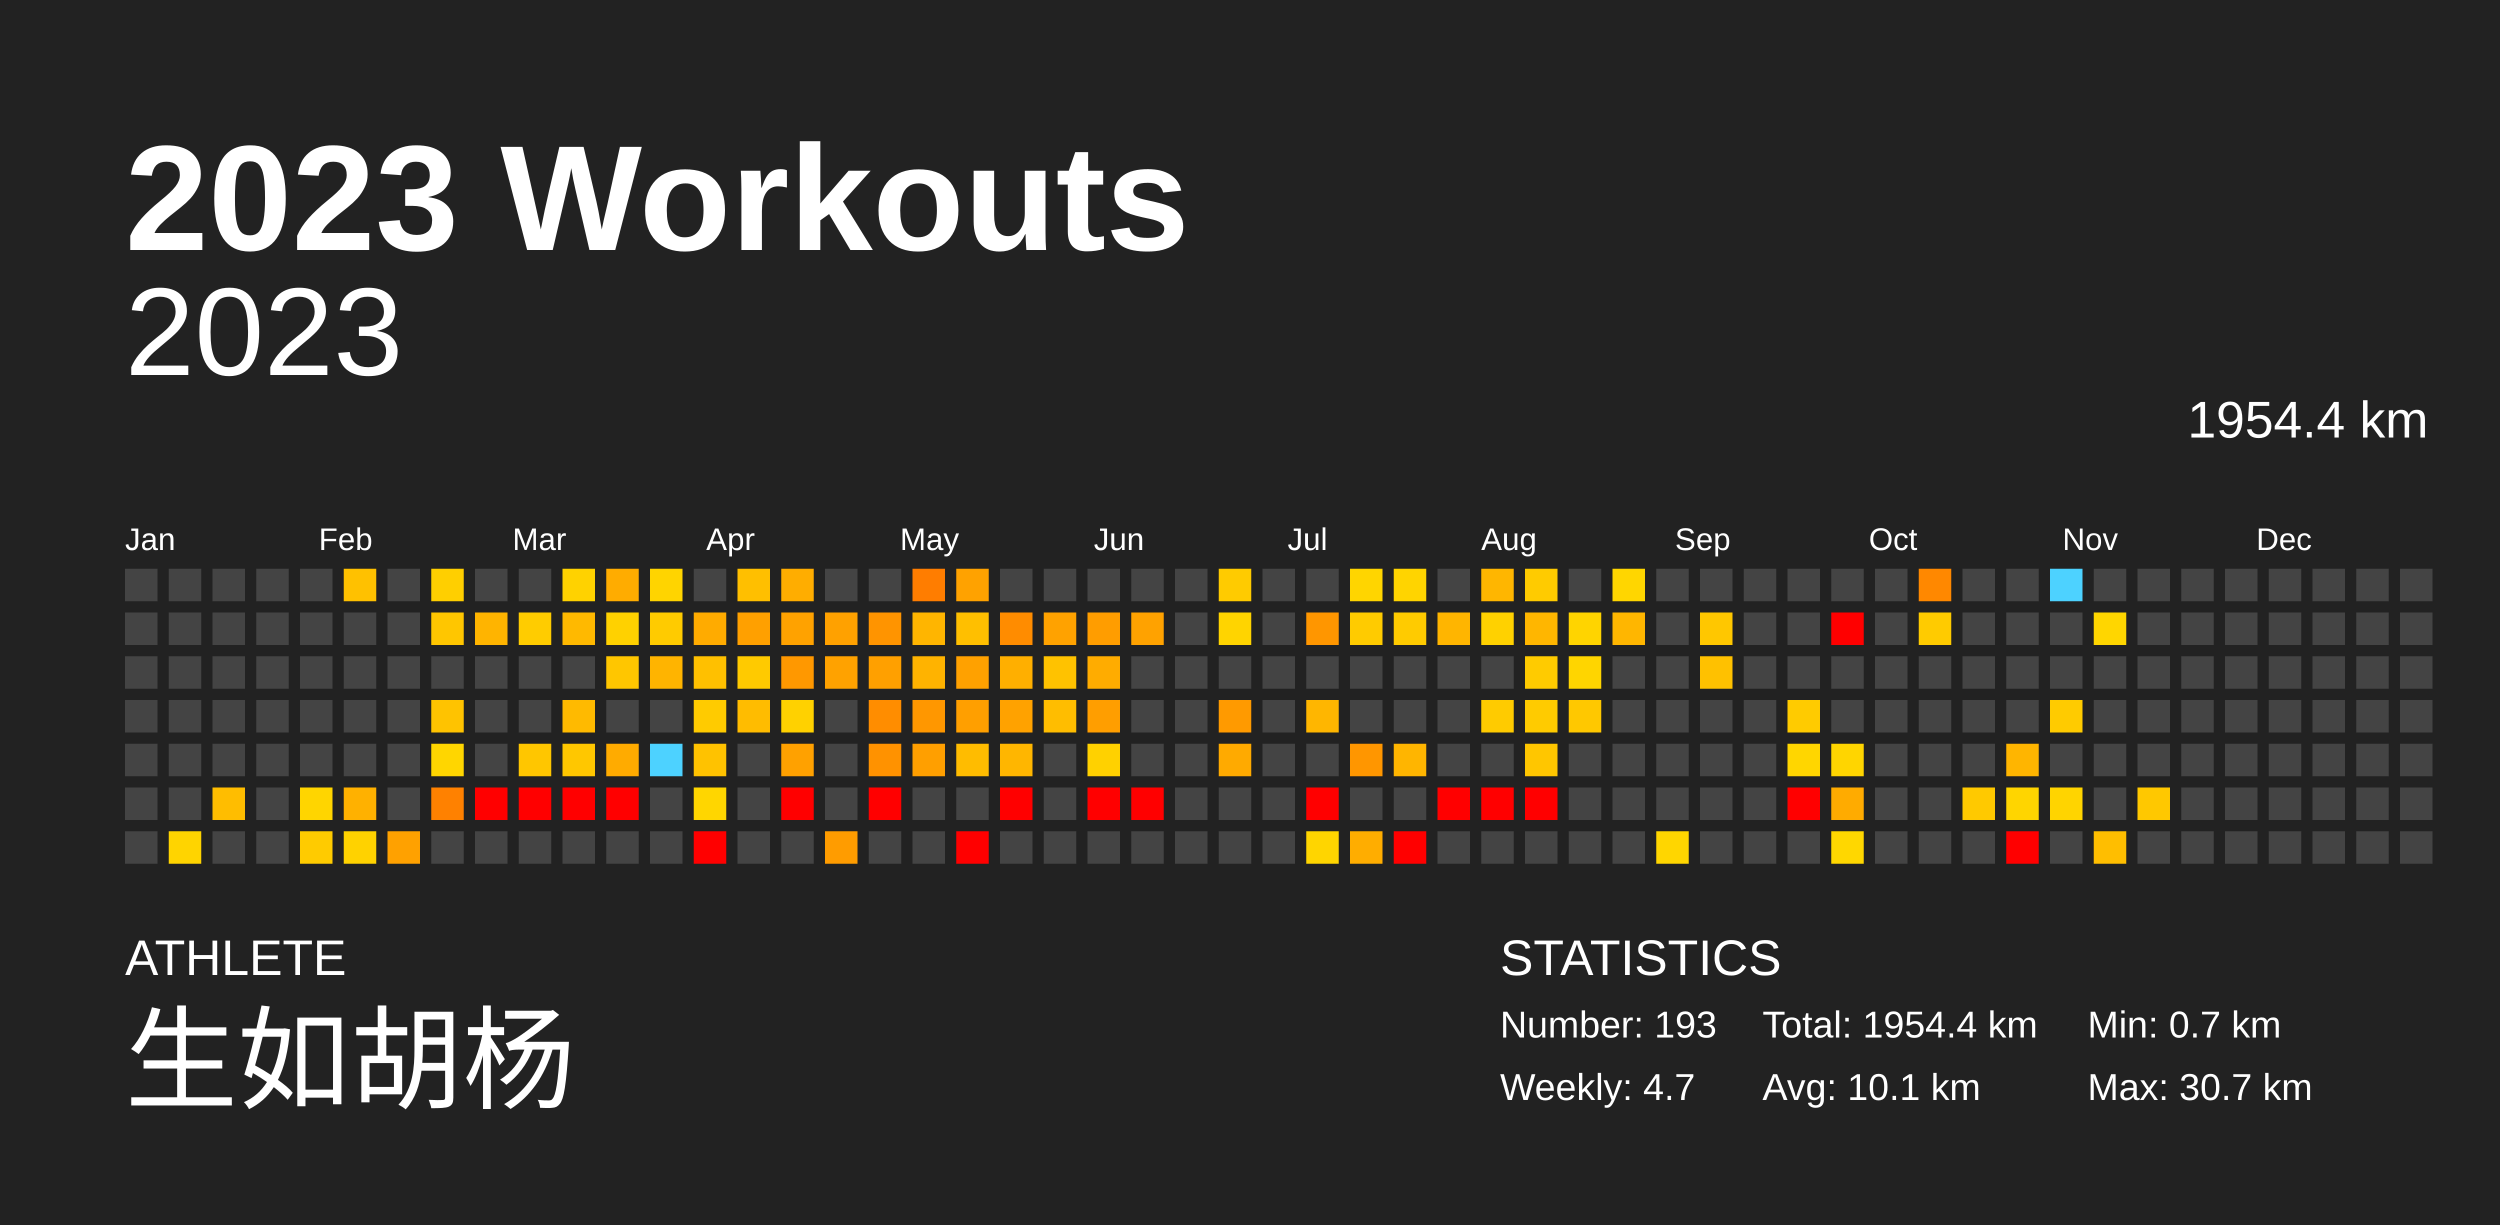
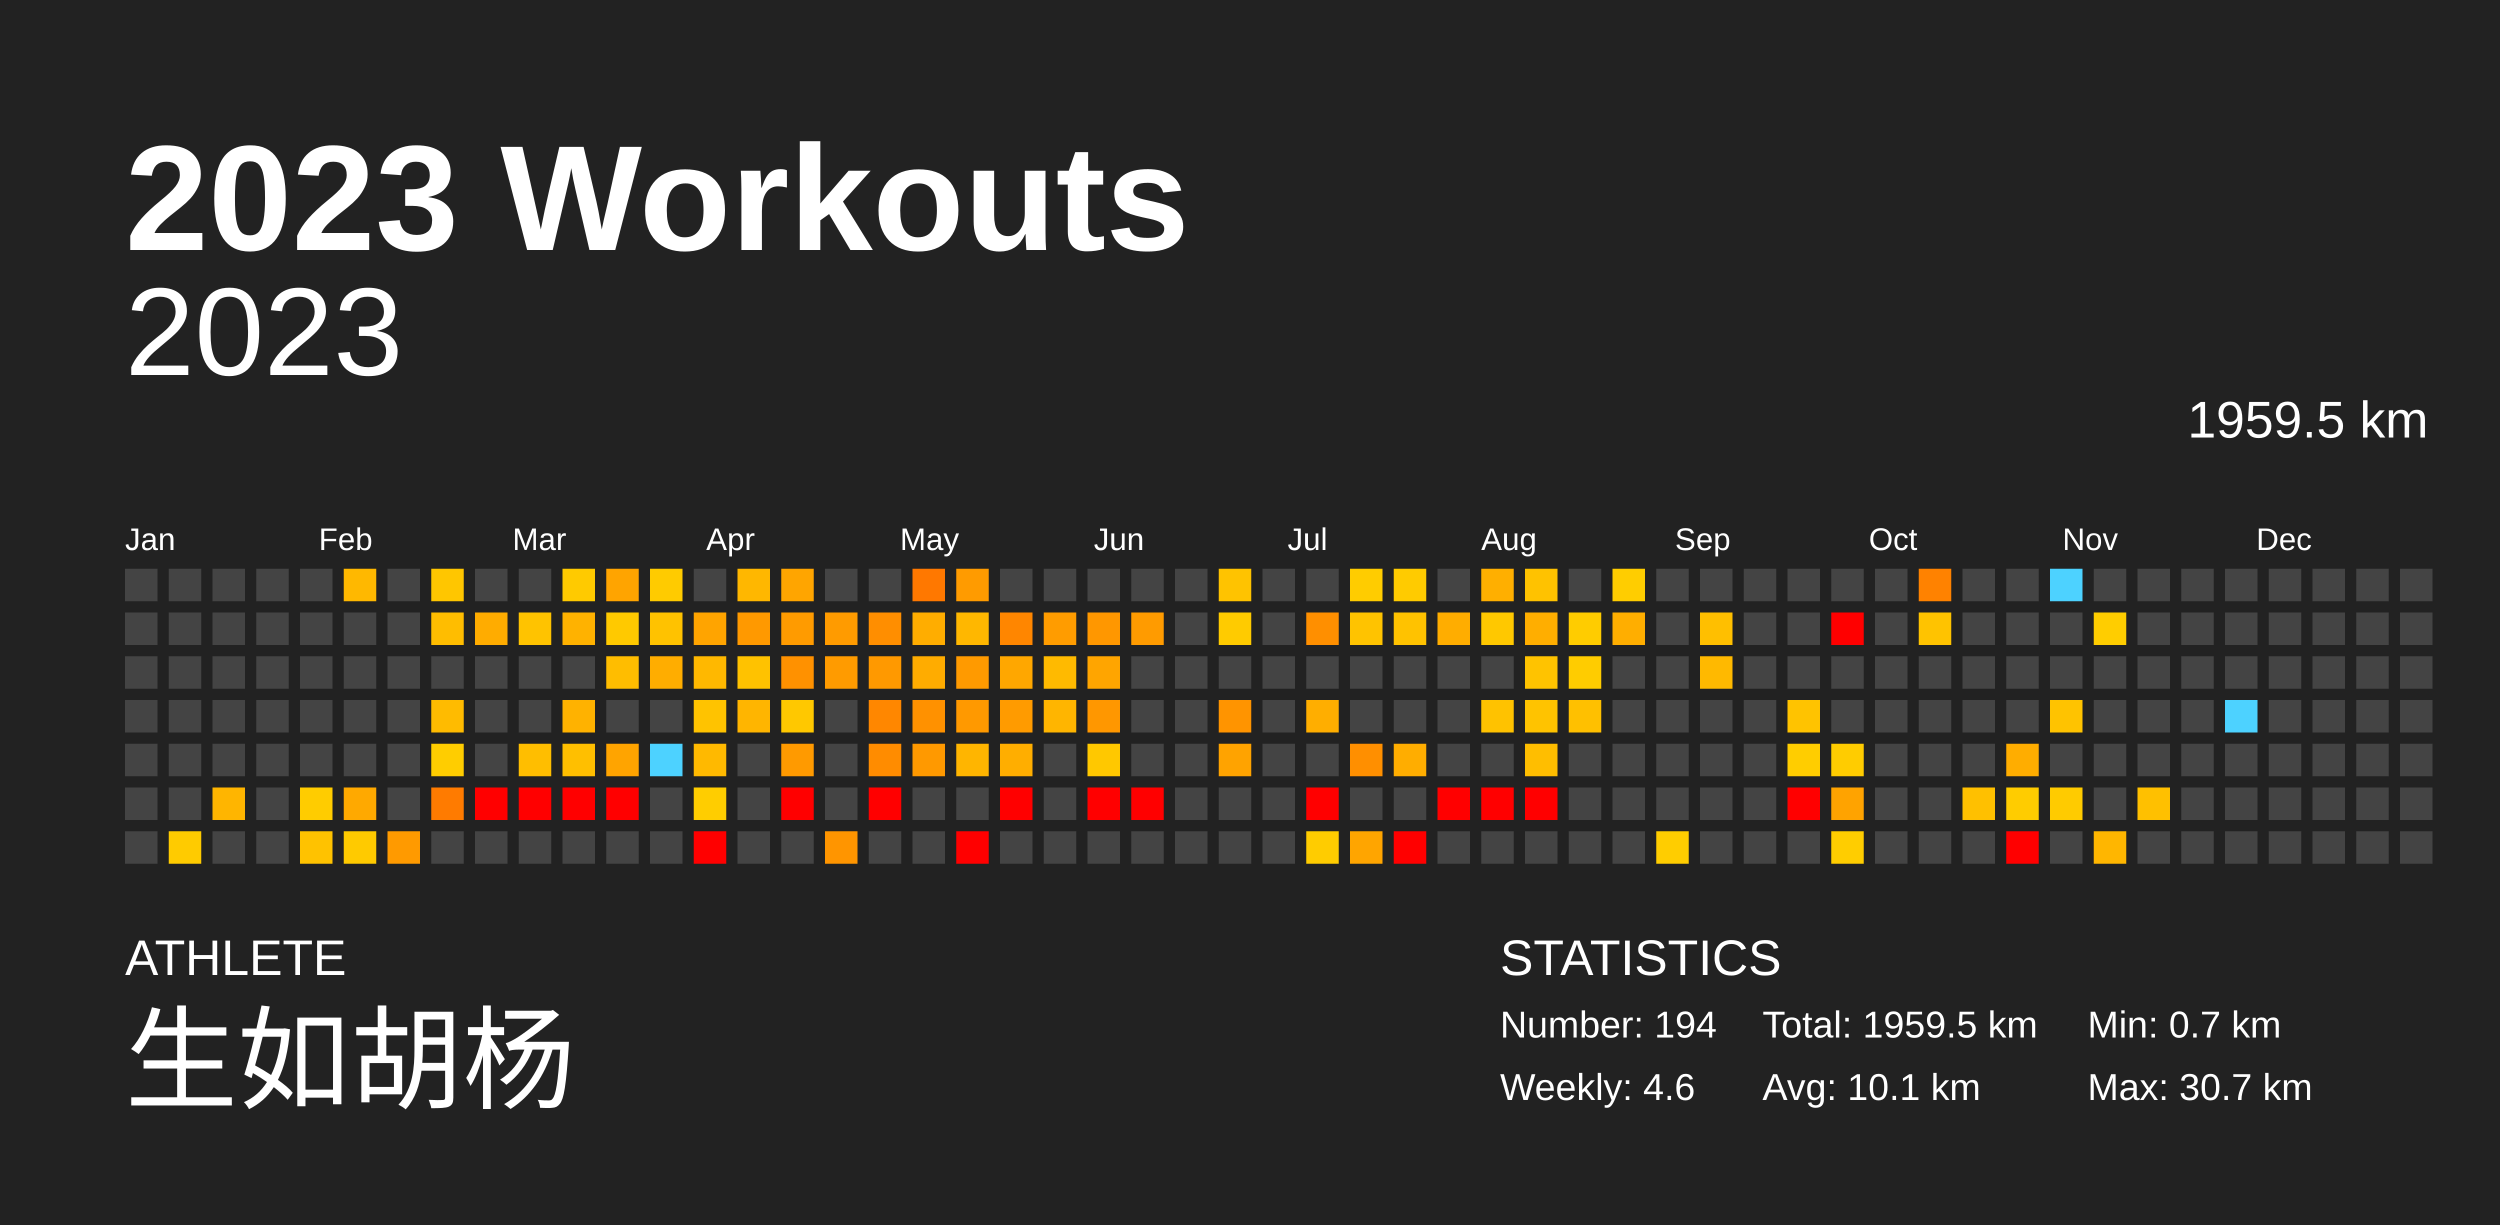
<svg xmlns="http://www.w3.org/2000/svg" baseProfile="full" height="98mm" version="1.1" viewBox="0,0,200,98" width="200mm">
  <defs />
  <rect fill="#222222" height="98" width="200" x="0" y="0" />
  <text fill="#FFFFFF" style="font-size:12px; font-family:Arial; font-weight:bold;" x="10" y="20">2023 Workouts</text>
  <text fill="#FFFFFF" style="font-size:4px; font-family:Arial" x="10" y="78">ATHLETE</text>
  <text fill="#FFFFFF" style="font-size:9px; font-family:Arial" x="10" y="88">生如胡杨</text>
  <text fill="#FFFFFF" style="font-size:4px; font-family:Arial" x="120" y="78">STATISTICS</text>
-   <text fill="#FFFFFF" style="font-size:3px; font-family:Arial" x="120" y="83">Number: 193</text>
-   <text fill="#FFFFFF" style="font-size:3px; font-family:Arial" x="120" y="88">Weekly: 4.7</text>
-   <text fill="#FFFFFF" style="font-size:3px; font-family:Arial" x="141" y="83">Total: 1954.4 km</text>
+   <text fill="#FFFFFF" style="font-size:3px; font-family:Arial" x="120" y="83">Number: 194</text>
+   <text fill="#FFFFFF" style="font-size:3px; font-family:Arial" x="120" y="88">Weekly: 4.6</text>
+   <text fill="#FFFFFF" style="font-size:3px; font-family:Arial" x="141" y="83">Total: 1959.5 km</text>
  <text fill="#FFFFFF" style="font-size:3px; font-family:Arial" x="141" y="88">Avg: 10.1 km</text>
  <text fill="#FFFFFF" style="font-size:3px; font-family:Arial" x="167" y="83">Min: 0.7 km</text>
  <text fill="#FFFFFF" style="font-size:3px; font-family:Arial" x="167" y="88">Max: 30.7 km</text>
  <text alignment-baseline="hanging" fill="#FFFFFF" style="font-size:10.0px; font-family:Arial;" x="10" y="30">2023</text>
-   <text alignment-baseline="hanging" fill="#FFFFFF" style="font-size:4.125px; font-family:Arial;" x="175" y="35">1954.4 km</text>
+   <text alignment-baseline="hanging" fill="#FFFFFF" style="font-size:4.125px; font-family:Arial;" x="175" y="35">1959.5 km</text>
  <text fill="#FFFFFF" style="font-size:2.5px; font-family:Arial" x="10.0" y="44">Jan</text>
  <text fill="#FFFFFF" style="font-size:2.5px; font-family:Arial" x="25.5" y="44">Feb</text>
  <text fill="#FFFFFF" style="font-size:2.5px; font-family:Arial" x="41.0" y="44">Mar</text>
  <text fill="#FFFFFF" style="font-size:2.5px; font-family:Arial" x="56.5" y="44">Apr</text>
  <text fill="#FFFFFF" style="font-size:2.5px; font-family:Arial" x="72.0" y="44">May</text>
  <text fill="#FFFFFF" style="font-size:2.5px; font-family:Arial" x="87.5" y="44">Jun</text>
  <text fill="#FFFFFF" style="font-size:2.5px; font-family:Arial" x="103.0" y="44">Jul</text>
  <text fill="#FFFFFF" style="font-size:2.5px; font-family:Arial" x="118.5" y="44">Aug</text>
  <text fill="#FFFFFF" style="font-size:2.5px; font-family:Arial" x="134.0" y="44">Sep</text>
  <text fill="#FFFFFF" style="font-size:2.5px; font-family:Arial" x="149.5" y="44">Oct</text>
  <text fill="#FFFFFF" style="font-size:2.5px; font-family:Arial" x="165.0" y="44">Nov</text>
  <text fill="#FFFFFF" style="font-size:2.5px; font-family:Arial" x="180.5" y="44">Dec</text>
  <rect fill="#444444" height="2.6" width="2.6" x="10.0" y="45.5" />
  <rect fill="#444444" height="2.6" width="2.6" x="10.0" y="49.0" />
  <rect fill="#444444" height="2.6" width="2.6" x="10.0" y="52.5" />
  <rect fill="#444444" height="2.6" width="2.6" x="10.0" y="56.0" />
  <rect fill="#444444" height="2.6" width="2.6" x="10.0" y="59.5" />
  <rect fill="#444444" height="2.6" width="2.6" x="10.0" y="63.0" />
  <rect fill="#444444" height="2.6" width="2.6" x="10.0" y="66.5" />
  <rect fill="#444444" height="2.6" width="2.6" x="13.5" y="45.5" />
  <rect fill="#444444" height="2.6" width="2.6" x="13.5" y="49.0" />
  <rect fill="#444444" height="2.6" width="2.6" x="13.5" y="52.5" />
  <rect fill="#444444" height="2.6" width="2.6" x="13.5" y="56.0" />
  <rect fill="#444444" height="2.6" width="2.6" x="13.5" y="59.5" />
  <rect fill="#444444" height="2.6" width="2.6" x="13.5" y="63.0" />
-   <rect fill="#ffd400" height="2.6" width="2.6" x="13.5" y="66.5" />
+   <rect fill="#ffcb00" height="2.6" width="2.6" x="13.5" y="66.5" />
  <rect fill="#444444" height="2.6" width="2.6" x="17.0" y="45.5" />
  <rect fill="#444444" height="2.6" width="2.6" x="17.0" y="49.0" />
  <rect fill="#444444" height="2.6" width="2.6" x="17.0" y="52.5" />
  <rect fill="#444444" height="2.6" width="2.6" x="17.0" y="56.0" />
  <rect fill="#444444" height="2.6" width="2.6" x="17.0" y="59.5" />
-   <rect fill="#ffbd00" height="2.6" width="2.6" x="17.0" y="63.0" />
+   <rect fill="#ffb500" height="2.6" width="2.6" x="17.0" y="63.0" />
  <rect fill="#444444" height="2.6" width="2.6" x="17.0" y="66.5" />
  <rect fill="#444444" height="2.6" width="2.6" x="20.5" y="45.5" />
  <rect fill="#444444" height="2.6" width="2.6" x="20.5" y="49.0" />
  <rect fill="#444444" height="2.6" width="2.6" x="20.5" y="52.5" />
  <rect fill="#444444" height="2.6" width="2.6" x="20.5" y="56.0" />
  <rect fill="#444444" height="2.6" width="2.6" x="20.5" y="59.5" />
  <rect fill="#444444" height="2.6" width="2.6" x="20.5" y="63.0" />
  <rect fill="#444444" height="2.6" width="2.6" x="20.5" y="66.5" />
  <rect fill="#444444" height="2.6" width="2.6" x="24.0" y="45.5" />
  <rect fill="#444444" height="2.6" width="2.6" x="24.0" y="49.0" />
  <rect fill="#444444" height="2.6" width="2.6" x="24.0" y="52.5" />
  <rect fill="#444444" height="2.6" width="2.6" x="24.0" y="56.0" />
  <rect fill="#444444" height="2.6" width="2.6" x="24.0" y="59.5" />
-   <rect fill="#ffd500" height="2.6" width="2.6" x="24.0" y="63.0" />
-   <rect fill="#ffcb00" height="2.6" width="2.6" x="24.0" y="66.5" />
-   <rect fill="#ffc100" height="2.6" width="2.6" x="27.5" y="45.5" />
+   <rect fill="#ffcc00" height="2.6" width="2.6" x="24.0" y="63.0" />
+   <rect fill="#ffc200" height="2.6" width="2.6" x="24.0" y="66.5" />
+   <rect fill="#ffb800" height="2.6" width="2.6" x="27.5" y="45.5" />
  <rect fill="#444444" height="2.6" width="2.6" x="27.5" y="49.0" />
  <rect fill="#444444" height="2.6" width="2.6" x="27.5" y="52.5" />
  <rect fill="#444444" height="2.6" width="2.6" x="27.5" y="56.0" />
  <rect fill="#444444" height="2.6" width="2.6" x="27.5" y="59.5" />
-   <rect fill="#ffb100" height="2.6" width="2.6" x="27.5" y="63.0" />
-   <rect fill="#ffd200" height="2.6" width="2.6" x="27.5" y="66.5" />
+   <rect fill="#ffa900" height="2.6" width="2.6" x="27.5" y="63.0" />
+   <rect fill="#ffca00" height="2.6" width="2.6" x="27.5" y="66.5" />
  <rect fill="#444444" height="2.6" width="2.6" x="31.0" y="45.5" />
  <rect fill="#444444" height="2.6" width="2.6" x="31.0" y="49.0" />
  <rect fill="#444444" height="2.6" width="2.6" x="31.0" y="52.5" />
  <rect fill="#444444" height="2.6" width="2.6" x="31.0" y="56.0" />
  <rect fill="#444444" height="2.6" width="2.6" x="31.0" y="59.5" />
  <rect fill="#444444" height="2.6" width="2.6" x="31.0" y="63.0" />
-   <rect fill="#ffa100" height="2.6" width="2.6" x="31.0" y="66.5" />
-   <rect fill="#ffcf00" height="2.6" width="2.6" x="34.5" y="45.5" />
-   <rect fill="#ffc600" height="2.6" width="2.6" x="34.5" y="49.0" />
+   <rect fill="#ff9a00" height="2.6" width="2.6" x="31.0" y="66.5" />
+   <rect fill="#ffc600" height="2.6" width="2.6" x="34.5" y="45.5" />
+   <rect fill="#ffbd00" height="2.6" width="2.6" x="34.5" y="49.0" />
  <rect fill="#444444" height="2.6" width="2.6" x="34.5" y="52.5" />
-   <rect fill="#ffc300" height="2.6" width="2.6" x="34.5" y="56.0" />
-   <rect fill="#ffd600" height="2.6" width="2.6" x="34.5" y="59.5" />
-   <rect fill="#ff8100" height="2.6" width="2.6" x="34.5" y="63.0" />
+   <rect fill="#ffbb00" height="2.6" width="2.6" x="34.5" y="56.0" />
+   <rect fill="#ffcd00" height="2.6" width="2.6" x="34.5" y="59.5" />
+   <rect fill="#ff7b00" height="2.6" width="2.6" x="34.5" y="63.0" />
  <rect fill="#444444" height="2.6" width="2.6" x="34.5" y="66.5" />
  <rect fill="#444444" height="2.6" width="2.6" x="38.0" y="45.5" />
-   <rect fill="#ffb400" height="2.6" width="2.6" x="38.0" y="49.0" />
+   <rect fill="#ffac00" height="2.6" width="2.6" x="38.0" y="49.0" />
  <rect fill="#444444" height="2.6" width="2.6" x="38.0" y="52.5" />
  <rect fill="#444444" height="2.6" width="2.6" x="38.0" y="56.0" />
  <rect fill="#444444" height="2.6" width="2.6" x="38.0" y="59.5" />
  <rect fill="red" height="2.6" width="2.6" x="38.0" y="63.0" />
  <rect fill="#444444" height="2.6" width="2.6" x="38.0" y="66.5" />
  <rect fill="#444444" height="2.6" width="2.6" x="41.5" y="45.5" />
-   <rect fill="#ffcc00" height="2.6" width="2.6" x="41.5" y="49.0" />
+   <rect fill="#ffc300" height="2.6" width="2.6" x="41.5" y="49.0" />
  <rect fill="#444444" height="2.6" width="2.6" x="41.5" y="52.5" />
  <rect fill="#444444" height="2.6" width="2.6" x="41.5" y="56.0" />
-   <rect fill="#ffc600" height="2.6" width="2.6" x="41.5" y="59.5" />
+   <rect fill="#ffbe00" height="2.6" width="2.6" x="41.5" y="59.5" />
  <rect fill="red" height="2.6" width="2.6" x="41.5" y="63.0" />
  <rect fill="#444444" height="2.6" width="2.6" x="41.5" y="66.5" />
-   <rect fill="#ffd200" height="2.6" width="2.6" x="45.0" y="45.5" />
-   <rect fill="#ffb900" height="2.6" width="2.6" x="45.0" y="49.0" />
+   <rect fill="#ffca00" height="2.6" width="2.6" x="45.0" y="45.5" />
+   <rect fill="#ffb200" height="2.6" width="2.6" x="45.0" y="49.0" />
  <rect fill="#444444" height="2.6" width="2.6" x="45.0" y="52.5" />
-   <rect fill="#ffba00" height="2.6" width="2.6" x="45.0" y="56.0" />
-   <rect fill="#ffc700" height="2.6" width="2.6" x="45.0" y="59.5" />
+   <rect fill="#ffb200" height="2.6" width="2.6" x="45.0" y="56.0" />
+   <rect fill="#ffbf00" height="2.6" width="2.6" x="45.0" y="59.5" />
  <rect fill="red" height="2.6" width="2.6" x="45.0" y="63.0" />
  <rect fill="#444444" height="2.6" width="2.6" x="45.0" y="66.5" />
-   <rect fill="#ffac00" height="2.6" width="2.6" x="48.5" y="45.5" />
-   <rect fill="#ffd100" height="2.6" width="2.6" x="48.5" y="49.0" />
-   <rect fill="#ffc600" height="2.6" width="2.6" x="48.5" y="52.5" />
+   <rect fill="#ffa400" height="2.6" width="2.6" x="48.5" y="45.5" />
+   <rect fill="#ffc900" height="2.6" width="2.6" x="48.5" y="49.0" />
+   <rect fill="#ffbd00" height="2.6" width="2.6" x="48.5" y="52.5" />
  <rect fill="#444444" height="2.6" width="2.6" x="48.5" y="56.0" />
-   <rect fill="#ffab00" height="2.6" width="2.6" x="48.5" y="59.5" />
+   <rect fill="#ffa400" height="2.6" width="2.6" x="48.5" y="59.5" />
  <rect fill="red" height="2.6" width="2.6" x="48.5" y="63.0" />
  <rect fill="#444444" height="2.6" width="2.6" x="48.5" y="66.5" />
-   <rect fill="#ffd400" height="2.6" width="2.6" x="52.0" y="45.5" />
-   <rect fill="#ffcb00" height="2.6" width="2.6" x="52.0" y="49.0" />
-   <rect fill="#ffb400" height="2.6" width="2.6" x="52.0" y="52.5" />
+   <rect fill="#ffcb00" height="2.6" width="2.6" x="52.0" y="45.5" />
+   <rect fill="#ffc200" height="2.6" width="2.6" x="52.0" y="49.0" />
+   <rect fill="#ffad00" height="2.6" width="2.6" x="52.0" y="52.5" />
  <rect fill="#444444" height="2.6" width="2.6" x="52.0" y="56.0" />
  <rect fill="#4dd2ff" height="2.6" width="2.6" x="52.0" y="59.5" />
  <rect fill="#444444" height="2.6" width="2.6" x="52.0" y="63.0" />
  <rect fill="#444444" height="2.6" width="2.6" x="52.0" y="66.5" />
  <rect fill="#444444" height="2.6" width="2.6" x="55.5" y="45.5" />
-   <rect fill="#ffab00" height="2.6" width="2.6" x="55.5" y="49.0" />
-   <rect fill="#ffc000" height="2.6" width="2.6" x="55.5" y="52.5" />
-   <rect fill="#ffcb00" height="2.6" width="2.6" x="55.5" y="56.0" />
-   <rect fill="#ffc200" height="2.6" width="2.6" x="55.5" y="59.5" />
-   <rect fill="#ffd600" height="2.6" width="2.6" x="55.5" y="63.0" />
+   <rect fill="#ffa400" height="2.6" width="2.6" x="55.5" y="49.0" />
+   <rect fill="#ffb800" height="2.6" width="2.6" x="55.5" y="52.5" />
+   <rect fill="#ffc300" height="2.6" width="2.6" x="55.5" y="56.0" />
+   <rect fill="#ffb900" height="2.6" width="2.6" x="55.5" y="59.5" />
+   <rect fill="#ffcd00" height="2.6" width="2.6" x="55.5" y="63.0" />
  <rect fill="red" height="2.6" width="2.6" x="55.5" y="66.5" />
-   <rect fill="#ffbf00" height="2.6" width="2.6" x="59.0" y="45.5" />
-   <rect fill="#ffa000" height="2.6" width="2.6" x="59.0" y="49.0" />
-   <rect fill="#ffca00" height="2.6" width="2.6" x="59.0" y="52.5" />
-   <rect fill="#ffbc00" height="2.6" width="2.6" x="59.0" y="56.0" />
+   <rect fill="#ffb700" height="2.6" width="2.6" x="59.0" y="45.5" />
+   <rect fill="#ff9900" height="2.6" width="2.6" x="59.0" y="49.0" />
+   <rect fill="#ffc200" height="2.6" width="2.6" x="59.0" y="52.5" />
+   <rect fill="#ffb500" height="2.6" width="2.6" x="59.0" y="56.0" />
  <rect fill="#444444" height="2.6" width="2.6" x="59.0" y="59.5" />
  <rect fill="#444444" height="2.6" width="2.6" x="59.0" y="63.0" />
  <rect fill="#444444" height="2.6" width="2.6" x="59.0" y="66.5" />
-   <rect fill="#ffad00" height="2.6" width="2.6" x="62.5" y="45.5" />
-   <rect fill="#ffa200" height="2.6" width="2.6" x="62.5" y="49.0" />
-   <rect fill="#ff9800" height="2.6" width="2.6" x="62.5" y="52.5" />
-   <rect fill="#ffd100" height="2.6" width="2.6" x="62.5" y="56.0" />
-   <rect fill="#ffa100" height="2.6" width="2.6" x="62.5" y="59.5" />
+   <rect fill="#ffa500" height="2.6" width="2.6" x="62.5" y="45.5" />
+   <rect fill="#ff9b00" height="2.6" width="2.6" x="62.5" y="49.0" />
+   <rect fill="#ff9100" height="2.6" width="2.6" x="62.5" y="52.5" />
+   <rect fill="#ffc800" height="2.6" width="2.6" x="62.5" y="56.0" />
+   <rect fill="#ff9a00" height="2.6" width="2.6" x="62.5" y="59.5" />
  <rect fill="red" height="2.6" width="2.6" x="62.5" y="63.0" />
  <rect fill="#444444" height="2.6" width="2.6" x="62.5" y="66.5" />
  <rect fill="#444444" height="2.6" width="2.6" x="66.0" y="45.5" />
-   <rect fill="#ffa100" height="2.6" width="2.6" x="66.0" y="49.0" />
-   <rect fill="#ffa200" height="2.6" width="2.6" x="66.0" y="52.5" />
+   <rect fill="#ff9b00" height="2.6" width="2.6" x="66.0" y="49.0" />
+   <rect fill="#ff9b00" height="2.6" width="2.6" x="66.0" y="52.5" />
  <rect fill="#444444" height="2.6" width="2.6" x="66.0" y="56.0" />
  <rect fill="#444444" height="2.6" width="2.6" x="66.0" y="59.5" />
  <rect fill="#444444" height="2.6" width="2.6" x="66.0" y="63.0" />
-   <rect fill="#ff9c00" height="2.6" width="2.6" x="66.0" y="66.5" />
+   <rect fill="#ff9500" height="2.6" width="2.6" x="66.0" y="66.5" />
  <rect fill="#444444" height="2.6" width="2.6" x="69.5" y="45.5" />
-   <rect fill="#ff9400" height="2.6" width="2.6" x="69.5" y="49.0" />
-   <rect fill="#ffa000" height="2.6" width="2.6" x="69.5" y="52.5" />
-   <rect fill="#ff8d00" height="2.6" width="2.6" x="69.5" y="56.0" />
-   <rect fill="#ff9200" height="2.6" width="2.6" x="69.5" y="59.5" />
+   <rect fill="#ff8e00" height="2.6" width="2.6" x="69.5" y="49.0" />
+   <rect fill="#ff9900" height="2.6" width="2.6" x="69.5" y="52.5" />
+   <rect fill="#ff8700" height="2.6" width="2.6" x="69.5" y="56.0" />
+   <rect fill="#ff8c00" height="2.6" width="2.6" x="69.5" y="59.5" />
  <rect fill="red" height="2.6" width="2.6" x="69.5" y="63.0" />
  <rect fill="#444444" height="2.6" width="2.6" x="69.5" y="66.5" />
-   <rect fill="#ff7d00" height="2.6" width="2.6" x="73.0" y="45.5" />
-   <rect fill="#ffb500" height="2.6" width="2.6" x="73.0" y="49.0" />
-   <rect fill="#ffb300" height="2.6" width="2.6" x="73.0" y="52.5" />
-   <rect fill="#ff9700" height="2.6" width="2.6" x="73.0" y="56.0" />
-   <rect fill="#ff9f00" height="2.6" width="2.6" x="73.0" y="59.5" />
+   <rect fill="#ff7800" height="2.6" width="2.6" x="73.0" y="45.5" />
+   <rect fill="#ffad00" height="2.6" width="2.6" x="73.0" y="49.0" />
+   <rect fill="#ffac00" height="2.6" width="2.6" x="73.0" y="52.5" />
+   <rect fill="#ff9100" height="2.6" width="2.6" x="73.0" y="56.0" />
+   <rect fill="#ff9900" height="2.6" width="2.6" x="73.0" y="59.5" />
  <rect fill="#444444" height="2.6" width="2.6" x="73.0" y="63.0" />
  <rect fill="#444444" height="2.6" width="2.6" x="73.0" y="66.5" />
-   <rect fill="#ffa200" height="2.6" width="2.6" x="76.5" y="45.5" />
-   <rect fill="#ffbf00" height="2.6" width="2.6" x="76.5" y="49.0" />
-   <rect fill="#ffa100" height="2.6" width="2.6" x="76.5" y="52.5" />
-   <rect fill="#ff9f00" height="2.6" width="2.6" x="76.5" y="56.0" />
-   <rect fill="#ffbc00" height="2.6" width="2.6" x="76.5" y="59.5" />
+   <rect fill="#ff9b00" height="2.6" width="2.6" x="76.5" y="45.5" />
+   <rect fill="#ffb700" height="2.6" width="2.6" x="76.5" y="49.0" />
+   <rect fill="#ff9a00" height="2.6" width="2.6" x="76.5" y="52.5" />
+   <rect fill="#ff9900" height="2.6" width="2.6" x="76.5" y="56.0" />
+   <rect fill="#ffb500" height="2.6" width="2.6" x="76.5" y="59.5" />
  <rect fill="#444444" height="2.6" width="2.6" x="76.5" y="63.0" />
  <rect fill="red" height="2.6" width="2.6" x="76.5" y="66.5" />
  <rect fill="#444444" height="2.6" width="2.6" x="80.0" y="45.5" />
-   <rect fill="#ff8c00" height="2.6" width="2.6" x="80.0" y="49.0" />
-   <rect fill="#ffaf00" height="2.6" width="2.6" x="80.0" y="52.5" />
-   <rect fill="#ffa200" height="2.6" width="2.6" x="80.0" y="56.0" />
-   <rect fill="#ffb600" height="2.6" width="2.6" x="80.0" y="59.5" />
+   <rect fill="#ff8600" height="2.6" width="2.6" x="80.0" y="49.0" />
+   <rect fill="#ffa700" height="2.6" width="2.6" x="80.0" y="52.5" />
+   <rect fill="#ff9b00" height="2.6" width="2.6" x="80.0" y="56.0" />
+   <rect fill="#ffae00" height="2.6" width="2.6" x="80.0" y="59.5" />
  <rect fill="red" height="2.6" width="2.6" x="80.0" y="63.0" />
  <rect fill="#444444" height="2.6" width="2.6" x="80.0" y="66.5" />
  <rect fill="#444444" height="2.6" width="2.6" x="83.5" y="45.5" />
-   <rect fill="#ffa200" height="2.6" width="2.6" x="83.5" y="49.0" />
-   <rect fill="#ffc200" height="2.6" width="2.6" x="83.5" y="52.5" />
-   <rect fill="#ffbd00" height="2.6" width="2.6" x="83.5" y="56.0" />
+   <rect fill="#ff9c00" height="2.6" width="2.6" x="83.5" y="49.0" />
+   <rect fill="#ffba00" height="2.6" width="2.6" x="83.5" y="52.5" />
+   <rect fill="#ffb500" height="2.6" width="2.6" x="83.5" y="56.0" />
  <rect fill="#444444" height="2.6" width="2.6" x="83.5" y="59.5" />
  <rect fill="#444444" height="2.6" width="2.6" x="83.5" y="63.0" />
  <rect fill="#444444" height="2.6" width="2.6" x="83.5" y="66.5" />
  <rect fill="#444444" height="2.6" width="2.6" x="87.0" y="45.5" />
-   <rect fill="#ff9d00" height="2.6" width="2.6" x="87.0" y="49.0" />
-   <rect fill="#ffac00" height="2.6" width="2.6" x="87.0" y="52.5" />
-   <rect fill="#ff9e00" height="2.6" width="2.6" x="87.0" y="56.0" />
-   <rect fill="#ffd100" height="2.6" width="2.6" x="87.0" y="59.5" />
+   <rect fill="#ff9700" height="2.6" width="2.6" x="87.0" y="49.0" />
+   <rect fill="#ffa500" height="2.6" width="2.6" x="87.0" y="52.5" />
+   <rect fill="#ff9700" height="2.6" width="2.6" x="87.0" y="56.0" />
+   <rect fill="#ffc800" height="2.6" width="2.6" x="87.0" y="59.5" />
  <rect fill="red" height="2.6" width="2.6" x="87.0" y="63.0" />
  <rect fill="#444444" height="2.6" width="2.6" x="87.0" y="66.5" />
  <rect fill="#444444" height="2.6" width="2.6" x="90.5" y="45.5" />
-   <rect fill="#ffa200" height="2.6" width="2.6" x="90.5" y="49.0" />
+   <rect fill="#ff9b00" height="2.6" width="2.6" x="90.5" y="49.0" />
  <rect fill="#444444" height="2.6" width="2.6" x="90.5" y="52.5" />
  <rect fill="#444444" height="2.6" width="2.6" x="90.5" y="56.0" />
  <rect fill="#444444" height="2.6" width="2.6" x="90.5" y="59.5" />
  <rect fill="red" height="2.6" width="2.6" x="90.5" y="63.0" />
  <rect fill="#444444" height="2.6" width="2.6" x="90.5" y="66.5" />
  <rect fill="#444444" height="2.6" width="2.6" x="94.0" y="45.5" />
  <rect fill="#444444" height="2.6" width="2.6" x="94.0" y="49.0" />
  <rect fill="#444444" height="2.6" width="2.6" x="94.0" y="52.5" />
  <rect fill="#444444" height="2.6" width="2.6" x="94.0" y="56.0" />
  <rect fill="#444444" height="2.6" width="2.6" x="94.0" y="59.5" />
  <rect fill="#444444" height="2.6" width="2.6" x="94.0" y="63.0" />
  <rect fill="#444444" height="2.6" width="2.6" x="94.0" y="66.5" />
-   <rect fill="#ffcb00" height="2.6" width="2.6" x="97.5" y="45.5" />
-   <rect fill="#ffd400" height="2.6" width="2.6" x="97.5" y="49.0" />
+   <rect fill="#ffc300" height="2.6" width="2.6" x="97.5" y="45.5" />
+   <rect fill="#ffcb00" height="2.6" width="2.6" x="97.5" y="49.0" />
  <rect fill="#444444" height="2.6" width="2.6" x="97.5" y="52.5" />
-   <rect fill="#ff9a00" height="2.6" width="2.6" x="97.5" y="56.0" />
-   <rect fill="#ffaa00" height="2.6" width="2.6" x="97.5" y="59.5" />
+   <rect fill="#ff9400" height="2.6" width="2.6" x="97.5" y="56.0" />
+   <rect fill="#ffa300" height="2.6" width="2.6" x="97.5" y="59.5" />
  <rect fill="#444444" height="2.6" width="2.6" x="97.5" y="63.0" />
  <rect fill="#444444" height="2.6" width="2.6" x="97.5" y="66.5" />
  <rect fill="#444444" height="2.6" width="2.6" x="101.0" y="45.5" />
  <rect fill="#444444" height="2.6" width="2.6" x="101.0" y="49.0" />
  <rect fill="#444444" height="2.6" width="2.6" x="101.0" y="52.5" />
  <rect fill="#444444" height="2.6" width="2.6" x="101.0" y="56.0" />
  <rect fill="#444444" height="2.6" width="2.6" x="101.0" y="59.5" />
  <rect fill="#444444" height="2.6" width="2.6" x="101.0" y="63.0" />
  <rect fill="#444444" height="2.6" width="2.6" x="101.0" y="66.5" />
  <rect fill="#444444" height="2.6" width="2.6" x="104.5" y="45.5" />
-   <rect fill="#ff9600" height="2.6" width="2.6" x="104.5" y="49.0" />
+   <rect fill="#ff8f00" height="2.6" width="2.6" x="104.5" y="49.0" />
  <rect fill="#444444" height="2.6" width="2.6" x="104.5" y="52.5" />
-   <rect fill="#ffb600" height="2.6" width="2.6" x="104.5" y="56.0" />
+   <rect fill="#ffae00" height="2.6" width="2.6" x="104.5" y="56.0" />
  <rect fill="#444444" height="2.6" width="2.6" x="104.5" y="59.5" />
  <rect fill="red" height="2.6" width="2.6" x="104.5" y="63.0" />
-   <rect fill="#ffd500" height="2.6" width="2.6" x="104.5" y="66.5" />
-   <rect fill="#ffd500" height="2.6" width="2.6" x="108.0" y="45.5" />
-   <rect fill="#ffcb00" height="2.6" width="2.6" x="108.0" y="49.0" />
+   <rect fill="#ffcc00" height="2.6" width="2.6" x="104.5" y="66.5" />
+   <rect fill="#ffcc00" height="2.6" width="2.6" x="108.0" y="45.5" />
+   <rect fill="#ffc300" height="2.6" width="2.6" x="108.0" y="49.0" />
  <rect fill="#444444" height="2.6" width="2.6" x="108.0" y="52.5" />
  <rect fill="#444444" height="2.6" width="2.6" x="108.0" y="56.0" />
-   <rect fill="#ff9600" height="2.6" width="2.6" x="108.0" y="59.5" />
+   <rect fill="#ff8f00" height="2.6" width="2.6" x="108.0" y="59.5" />
  <rect fill="#444444" height="2.6" width="2.6" x="108.0" y="63.0" />
-   <rect fill="#ffad00" height="2.6" width="2.6" x="108.0" y="66.5" />
-   <rect fill="#ffd400" height="2.6" width="2.6" x="111.5" y="45.5" />
-   <rect fill="#ffcb00" height="2.6" width="2.6" x="111.5" y="49.0" />
+   <rect fill="#ffa500" height="2.6" width="2.6" x="108.0" y="66.5" />
+   <rect fill="#ffcb00" height="2.6" width="2.6" x="111.5" y="45.5" />
+   <rect fill="#ffc200" height="2.6" width="2.6" x="111.5" y="49.0" />
  <rect fill="#444444" height="2.6" width="2.6" x="111.5" y="52.5" />
  <rect fill="#444444" height="2.6" width="2.6" x="111.5" y="56.0" />
-   <rect fill="#ffb500" height="2.6" width="2.6" x="111.5" y="59.5" />
+   <rect fill="#ffad00" height="2.6" width="2.6" x="111.5" y="59.5" />
  <rect fill="#444444" height="2.6" width="2.6" x="111.5" y="63.0" />
  <rect fill="red" height="2.6" width="2.6" x="111.5" y="66.5" />
  <rect fill="#444444" height="2.6" width="2.6" x="115.0" y="45.5" />
-   <rect fill="#ffb500" height="2.6" width="2.6" x="115.0" y="49.0" />
+   <rect fill="#ffad00" height="2.6" width="2.6" x="115.0" y="49.0" />
  <rect fill="#444444" height="2.6" width="2.6" x="115.0" y="52.5" />
  <rect fill="#444444" height="2.6" width="2.6" x="115.0" y="56.0" />
  <rect fill="#444444" height="2.6" width="2.6" x="115.0" y="59.5" />
  <rect fill="red" height="2.6" width="2.6" x="115.0" y="63.0" />
  <rect fill="#444444" height="2.6" width="2.6" x="115.0" y="66.5" />
-   <rect fill="#ffb600" height="2.6" width="2.6" x="118.5" y="45.5" />
-   <rect fill="#ffd100" height="2.6" width="2.6" x="118.5" y="49.0" />
+   <rect fill="#ffaf00" height="2.6" width="2.6" x="118.5" y="45.5" />
+   <rect fill="#ffc800" height="2.6" width="2.6" x="118.5" y="49.0" />
  <rect fill="#444444" height="2.6" width="2.6" x="118.5" y="52.5" />
-   <rect fill="#ffcb00" height="2.6" width="2.6" x="118.5" y="56.0" />
+   <rect fill="#ffc200" height="2.6" width="2.6" x="118.5" y="56.0" />
  <rect fill="#444444" height="2.6" width="2.6" x="118.5" y="59.5" />
  <rect fill="red" height="2.6" width="2.6" x="118.5" y="63.0" />
  <rect fill="#444444" height="2.6" width="2.6" x="118.5" y="66.5" />
-   <rect fill="#ffcb00" height="2.6" width="2.6" x="122.0" y="45.5" />
-   <rect fill="#ffb600" height="2.6" width="2.6" x="122.0" y="49.0" />
-   <rect fill="#ffcb00" height="2.6" width="2.6" x="122.0" y="52.5" />
-   <rect fill="#ffcb00" height="2.6" width="2.6" x="122.0" y="56.0" />
-   <rect fill="#ffc600" height="2.6" width="2.6" x="122.0" y="59.5" />
+   <rect fill="#ffc200" height="2.6" width="2.6" x="122.0" y="45.5" />
+   <rect fill="#ffae00" height="2.6" width="2.6" x="122.0" y="49.0" />
+   <rect fill="#ffc300" height="2.6" width="2.6" x="122.0" y="52.5" />
+   <rect fill="#ffc300" height="2.6" width="2.6" x="122.0" y="56.0" />
+   <rect fill="#ffbe00" height="2.6" width="2.6" x="122.0" y="59.5" />
  <rect fill="red" height="2.6" width="2.6" x="122.0" y="63.0" />
  <rect fill="#444444" height="2.6" width="2.6" x="122.0" y="66.5" />
  <rect fill="#444444" height="2.6" width="2.6" x="125.5" y="45.5" />
-   <rect fill="#ffd400" height="2.6" width="2.6" x="125.5" y="49.0" />
-   <rect fill="#ffd500" height="2.6" width="2.6" x="125.5" y="52.5" />
-   <rect fill="#ffc800" height="2.6" width="2.6" x="125.5" y="56.0" />
+   <rect fill="#ffcc00" height="2.6" width="2.6" x="125.5" y="49.0" />
+   <rect fill="#ffcc00" height="2.6" width="2.6" x="125.5" y="52.5" />
+   <rect fill="#ffc000" height="2.6" width="2.6" x="125.5" y="56.0" />
  <rect fill="#444444" height="2.6" width="2.6" x="125.5" y="59.5" />
  <rect fill="#444444" height="2.6" width="2.6" x="125.5" y="63.0" />
  <rect fill="#444444" height="2.6" width="2.6" x="125.5" y="66.5" />
-   <rect fill="#ffd600" height="2.6" width="2.6" x="129.0" y="45.5" />
-   <rect fill="#ffb600" height="2.6" width="2.6" x="129.0" y="49.0" />
+   <rect fill="#ffcd00" height="2.6" width="2.6" x="129.0" y="45.5" />
+   <rect fill="#ffae00" height="2.6" width="2.6" x="129.0" y="49.0" />
  <rect fill="#444444" height="2.6" width="2.6" x="129.0" y="52.5" />
  <rect fill="#444444" height="2.6" width="2.6" x="129.0" y="56.0" />
  <rect fill="#444444" height="2.6" width="2.6" x="129.0" y="59.5" />
  <rect fill="#444444" height="2.6" width="2.6" x="129.0" y="63.0" />
  <rect fill="#444444" height="2.6" width="2.6" x="129.0" y="66.5" />
  <rect fill="#444444" height="2.6" width="2.6" x="132.5" y="45.5" />
  <rect fill="#444444" height="2.6" width="2.6" x="132.5" y="49.0" />
  <rect fill="#444444" height="2.6" width="2.6" x="132.5" y="52.5" />
  <rect fill="#444444" height="2.6" width="2.6" x="132.5" y="56.0" />
  <rect fill="#444444" height="2.6" width="2.6" x="132.5" y="59.5" />
  <rect fill="#444444" height="2.6" width="2.6" x="132.5" y="63.0" />
-   <rect fill="#ffd600" height="2.6" width="2.6" x="132.5" y="66.5" />
+   <rect fill="#ffcd00" height="2.6" width="2.6" x="132.5" y="66.5" />
  <rect fill="#444444" height="2.6" width="2.6" x="136.0" y="45.5" />
-   <rect fill="#ffc700" height="2.6" width="2.6" x="136.0" y="49.0" />
-   <rect fill="#ffc100" height="2.6" width="2.6" x="136.0" y="52.5" />
+   <rect fill="#ffbf00" height="2.6" width="2.6" x="136.0" y="49.0" />
+   <rect fill="#ffb900" height="2.6" width="2.6" x="136.0" y="52.5" />
  <rect fill="#444444" height="2.6" width="2.6" x="136.0" y="56.0" />
  <rect fill="#444444" height="2.6" width="2.6" x="136.0" y="59.5" />
  <rect fill="#444444" height="2.6" width="2.6" x="136.0" y="63.0" />
  <rect fill="#444444" height="2.6" width="2.6" x="136.0" y="66.5" />
  <rect fill="#444444" height="2.6" width="2.6" x="139.5" y="45.5" />
  <rect fill="#444444" height="2.6" width="2.6" x="139.5" y="49.0" />
  <rect fill="#444444" height="2.6" width="2.6" x="139.5" y="52.5" />
  <rect fill="#444444" height="2.6" width="2.6" x="139.5" y="56.0" />
  <rect fill="#444444" height="2.6" width="2.6" x="139.5" y="59.5" />
  <rect fill="#444444" height="2.6" width="2.6" x="139.5" y="63.0" />
  <rect fill="#444444" height="2.6" width="2.6" x="139.5" y="66.5" />
  <rect fill="#444444" height="2.6" width="2.6" x="143.0" y="45.5" />
  <rect fill="#444444" height="2.6" width="2.6" x="143.0" y="49.0" />
  <rect fill="#444444" height="2.6" width="2.6" x="143.0" y="52.5" />
-   <rect fill="#ffcb00" height="2.6" width="2.6" x="143.0" y="56.0" />
-   <rect fill="#ffd600" height="2.6" width="2.6" x="143.0" y="59.5" />
+   <rect fill="#ffc300" height="2.6" width="2.6" x="143.0" y="56.0" />
+   <rect fill="#ffcd00" height="2.6" width="2.6" x="143.0" y="59.5" />
  <rect fill="red" height="2.6" width="2.6" x="143.0" y="63.0" />
  <rect fill="#444444" height="2.6" width="2.6" x="143.0" y="66.5" />
  <rect fill="#444444" height="2.6" width="2.6" x="146.5" y="45.5" />
  <rect fill="red" height="2.6" width="2.6" x="146.5" y="49.0" />
  <rect fill="#444444" height="2.6" width="2.6" x="146.5" y="52.5" />
  <rect fill="#444444" height="2.6" width="2.6" x="146.5" y="56.0" />
-   <rect fill="#ffd500" height="2.6" width="2.6" x="146.5" y="59.5" />
-   <rect fill="#ffab00" height="2.6" width="2.6" x="146.5" y="63.0" />
-   <rect fill="#ffd700" height="2.6" width="2.6" x="146.5" y="66.5" />
+   <rect fill="#ffcc00" height="2.6" width="2.6" x="146.5" y="59.5" />
+   <rect fill="#ffa300" height="2.6" width="2.6" x="146.5" y="63.0" />
+   <rect fill="#ffcd00" height="2.6" width="2.6" x="146.5" y="66.5" />
  <rect fill="#444444" height="2.6" width="2.6" x="150.0" y="45.5" />
  <rect fill="#444444" height="2.6" width="2.6" x="150.0" y="49.0" />
  <rect fill="#444444" height="2.6" width="2.6" x="150.0" y="52.5" />
  <rect fill="#444444" height="2.6" width="2.6" x="150.0" y="56.0" />
  <rect fill="#444444" height="2.6" width="2.6" x="150.0" y="59.5" />
  <rect fill="#444444" height="2.6" width="2.6" x="150.0" y="63.0" />
  <rect fill="#444444" height="2.6" width="2.6" x="150.0" y="66.5" />
-   <rect fill="#ff8800" height="2.6" width="2.6" x="153.5" y="45.5" />
-   <rect fill="#ffcb00" height="2.6" width="2.6" x="153.5" y="49.0" />
+   <rect fill="#ff8200" height="2.6" width="2.6" x="153.5" y="45.5" />
+   <rect fill="#ffc300" height="2.6" width="2.6" x="153.5" y="49.0" />
  <rect fill="#444444" height="2.6" width="2.6" x="153.5" y="52.5" />
  <rect fill="#444444" height="2.6" width="2.6" x="153.5" y="56.0" />
  <rect fill="#444444" height="2.6" width="2.6" x="153.5" y="59.5" />
  <rect fill="#444444" height="2.6" width="2.6" x="153.5" y="63.0" />
  <rect fill="#444444" height="2.6" width="2.6" x="153.5" y="66.5" />
  <rect fill="#444444" height="2.6" width="2.6" x="157.0" y="45.5" />
  <rect fill="#444444" height="2.6" width="2.6" x="157.0" y="49.0" />
  <rect fill="#444444" height="2.6" width="2.6" x="157.0" y="52.5" />
  <rect fill="#444444" height="2.6" width="2.6" x="157.0" y="56.0" />
  <rect fill="#444444" height="2.6" width="2.6" x="157.0" y="59.5" />
-   <rect fill="#ffc900" height="2.6" width="2.6" x="157.0" y="63.0" />
+   <rect fill="#ffc000" height="2.6" width="2.6" x="157.0" y="63.0" />
  <rect fill="#444444" height="2.6" width="2.6" x="157.0" y="66.5" />
  <rect fill="#444444" height="2.6" width="2.6" x="160.5" y="45.5" />
  <rect fill="#444444" height="2.6" width="2.6" x="160.5" y="49.0" />
  <rect fill="#444444" height="2.6" width="2.6" x="160.5" y="52.5" />
  <rect fill="#444444" height="2.6" width="2.6" x="160.5" y="56.0" />
-   <rect fill="#ffb500" height="2.6" width="2.6" x="160.5" y="59.5" />
-   <rect fill="#ffd500" height="2.6" width="2.6" x="160.5" y="63.0" />
+   <rect fill="#ffad00" height="2.6" width="2.6" x="160.5" y="59.5" />
+   <rect fill="#ffcc00" height="2.6" width="2.6" x="160.5" y="63.0" />
  <rect fill="red" height="2.6" width="2.6" x="160.5" y="66.5" />
  <rect fill="#4dd2ff" height="2.6" width="2.6" x="164.0" y="45.5" />
  <rect fill="#444444" height="2.6" width="2.6" x="164.0" y="49.0" />
  <rect fill="#444444" height="2.6" width="2.6" x="164.0" y="52.5" />
-   <rect fill="#ffcb00" height="2.6" width="2.6" x="164.0" y="56.0" />
+   <rect fill="#ffc300" height="2.6" width="2.6" x="164.0" y="56.0" />
  <rect fill="#444444" height="2.6" width="2.6" x="164.0" y="59.5" />
-   <rect fill="#ffd400" height="2.6" width="2.6" x="164.0" y="63.0" />
+   <rect fill="#ffcb00" height="2.6" width="2.6" x="164.0" y="63.0" />
  <rect fill="#444444" height="2.6" width="2.6" x="164.0" y="66.5" />
  <rect fill="#444444" height="2.6" width="2.6" x="167.5" y="45.5" />
-   <rect fill="#ffd600" height="2.6" width="2.6" x="167.5" y="49.0" />
+   <rect fill="#ffcd00" height="2.6" width="2.6" x="167.5" y="49.0" />
  <rect fill="#444444" height="2.6" width="2.6" x="167.5" y="52.5" />
  <rect fill="#444444" height="2.6" width="2.6" x="167.5" y="56.0" />
  <rect fill="#444444" height="2.6" width="2.6" x="167.5" y="59.5" />
  <rect fill="#444444" height="2.6" width="2.6" x="167.5" y="63.0" />
-   <rect fill="#ffbe00" height="2.6" width="2.6" x="167.5" y="66.5" />
+   <rect fill="#ffb600" height="2.6" width="2.6" x="167.5" y="66.5" />
  <rect fill="#444444" height="2.6" width="2.6" x="171.0" y="45.5" />
  <rect fill="#444444" height="2.6" width="2.6" x="171.0" y="49.0" />
  <rect fill="#444444" height="2.6" width="2.6" x="171.0" y="52.5" />
  <rect fill="#444444" height="2.6" width="2.6" x="171.0" y="56.0" />
  <rect fill="#444444" height="2.6" width="2.6" x="171.0" y="59.5" />
-   <rect fill="#ffc800" height="2.6" width="2.6" x="171.0" y="63.0" />
+   <rect fill="#ffc000" height="2.6" width="2.6" x="171.0" y="63.0" />
  <rect fill="#444444" height="2.6" width="2.6" x="171.0" y="66.5" />
  <rect fill="#444444" height="2.6" width="2.6" x="174.5" y="45.5" />
  <rect fill="#444444" height="2.6" width="2.6" x="174.5" y="49.0" />
  <rect fill="#444444" height="2.6" width="2.6" x="174.5" y="52.5" />
  <rect fill="#444444" height="2.6" width="2.6" x="174.5" y="56.0" />
  <rect fill="#444444" height="2.6" width="2.6" x="174.5" y="59.5" />
  <rect fill="#444444" height="2.6" width="2.6" x="174.5" y="63.0" />
  <rect fill="#444444" height="2.6" width="2.6" x="174.5" y="66.5" />
  <rect fill="#444444" height="2.6" width="2.6" x="178.0" y="45.5" />
  <rect fill="#444444" height="2.6" width="2.6" x="178.0" y="49.0" />
  <rect fill="#444444" height="2.6" width="2.6" x="178.0" y="52.5" />
-   <rect fill="#444444" height="2.6" width="2.6" x="178.0" y="56.0" />
+   <rect fill="#4dd2ff" height="2.6" width="2.6" x="178.0" y="56.0" />
  <rect fill="#444444" height="2.6" width="2.6" x="178.0" y="59.5" />
  <rect fill="#444444" height="2.6" width="2.6" x="178.0" y="63.0" />
  <rect fill="#444444" height="2.6" width="2.6" x="178.0" y="66.5" />
  <rect fill="#444444" height="2.6" width="2.6" x="181.5" y="45.5" />
  <rect fill="#444444" height="2.6" width="2.6" x="181.5" y="49.0" />
  <rect fill="#444444" height="2.6" width="2.6" x="181.5" y="52.5" />
  <rect fill="#444444" height="2.6" width="2.6" x="181.5" y="56.0" />
  <rect fill="#444444" height="2.6" width="2.6" x="181.5" y="59.5" />
  <rect fill="#444444" height="2.6" width="2.6" x="181.5" y="63.0" />
  <rect fill="#444444" height="2.6" width="2.6" x="181.5" y="66.5" />
  <rect fill="#444444" height="2.6" width="2.6" x="185.0" y="45.5" />
  <rect fill="#444444" height="2.6" width="2.6" x="185.0" y="49.0" />
  <rect fill="#444444" height="2.6" width="2.6" x="185.0" y="52.5" />
  <rect fill="#444444" height="2.6" width="2.6" x="185.0" y="56.0" />
  <rect fill="#444444" height="2.6" width="2.6" x="185.0" y="59.5" />
  <rect fill="#444444" height="2.6" width="2.6" x="185.0" y="63.0" />
  <rect fill="#444444" height="2.6" width="2.6" x="185.0" y="66.5" />
  <rect fill="#444444" height="2.6" width="2.6" x="188.5" y="45.5" />
  <rect fill="#444444" height="2.6" width="2.6" x="188.5" y="49.0" />
  <rect fill="#444444" height="2.6" width="2.6" x="188.5" y="52.5" />
  <rect fill="#444444" height="2.6" width="2.6" x="188.5" y="56.0" />
  <rect fill="#444444" height="2.6" width="2.6" x="188.5" y="59.5" />
  <rect fill="#444444" height="2.6" width="2.6" x="188.5" y="63.0" />
  <rect fill="#444444" height="2.6" width="2.6" x="188.5" y="66.5" />
  <rect fill="#444444" height="2.6" width="2.6" x="192.0" y="45.5" />
  <rect fill="#444444" height="2.6" width="2.6" x="192.0" y="49.0" />
  <rect fill="#444444" height="2.6" width="2.6" x="192.0" y="52.5" />
  <rect fill="#444444" height="2.6" width="2.6" x="192.0" y="56.0" />
  <rect fill="#444444" height="2.6" width="2.6" x="192.0" y="59.5" />
  <rect fill="#444444" height="2.6" width="2.6" x="192.0" y="63.0" />
  <rect fill="#444444" height="2.6" width="2.6" x="192.0" y="66.5" />
</svg>
